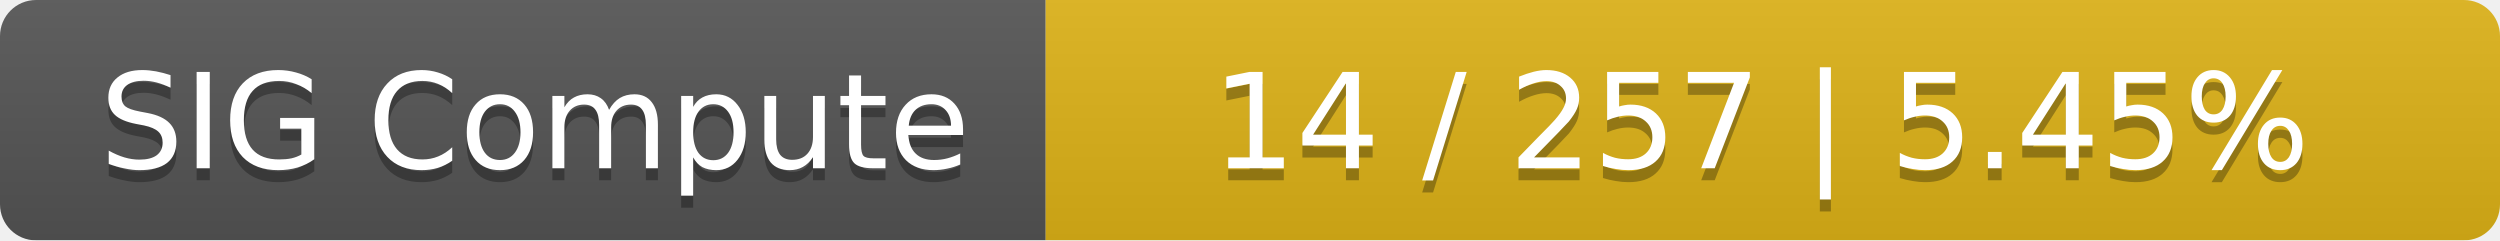
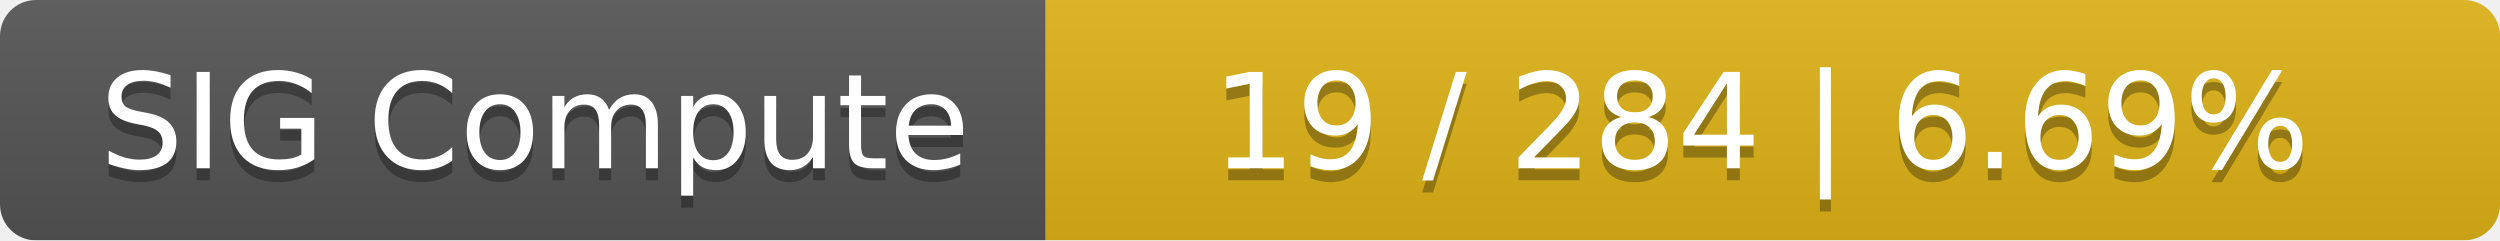
<svg xmlns="http://www.w3.org/2000/svg" width="208" height="20">
  <linearGradient id="smooth" x2="0" y2="100%">
    <stop offset="0" stop-color="#bbb" stop-opacity=".1" />
    <stop offset="1" stop-opacity=".1" />
  </linearGradient>
  <mask id="round">
    <rect width="208" height="20" rx="3" fill="#fff" />
  </mask>
  <g mask="url(#round)">
    <rect width="87" height="20" fill="#555" />
    <rect x="87" width="121" height="20" fill="#dfb317" />
    <rect width="208" height="20" fill="url(#smooth)" />
  </g>
  <g fill="#fff" text-anchor="middle" font-family="DejaVu Sans,Verdana,Geneva,sans-serif" font-size="11">
    <text x="44.5" y="15" fill="#010101" fill-opacity=".3">SIG Compute</text>
    <text x="44.5" y="14">SIG Compute</text>
-     <text x="146.5" y="15" fill="#010101" fill-opacity=".3">14 / 257    |    5.45%</text>
-     <text x="146.5" y="14">14 / 257    |    5.45%</text>
+     <text x="146.5" y="15" fill="#010101" fill-opacity=".3">19 / 284    |    6.69%</text>
+     <text x="146.5" y="14">19 / 284    |    6.69%</text>
  </g>
</svg>
